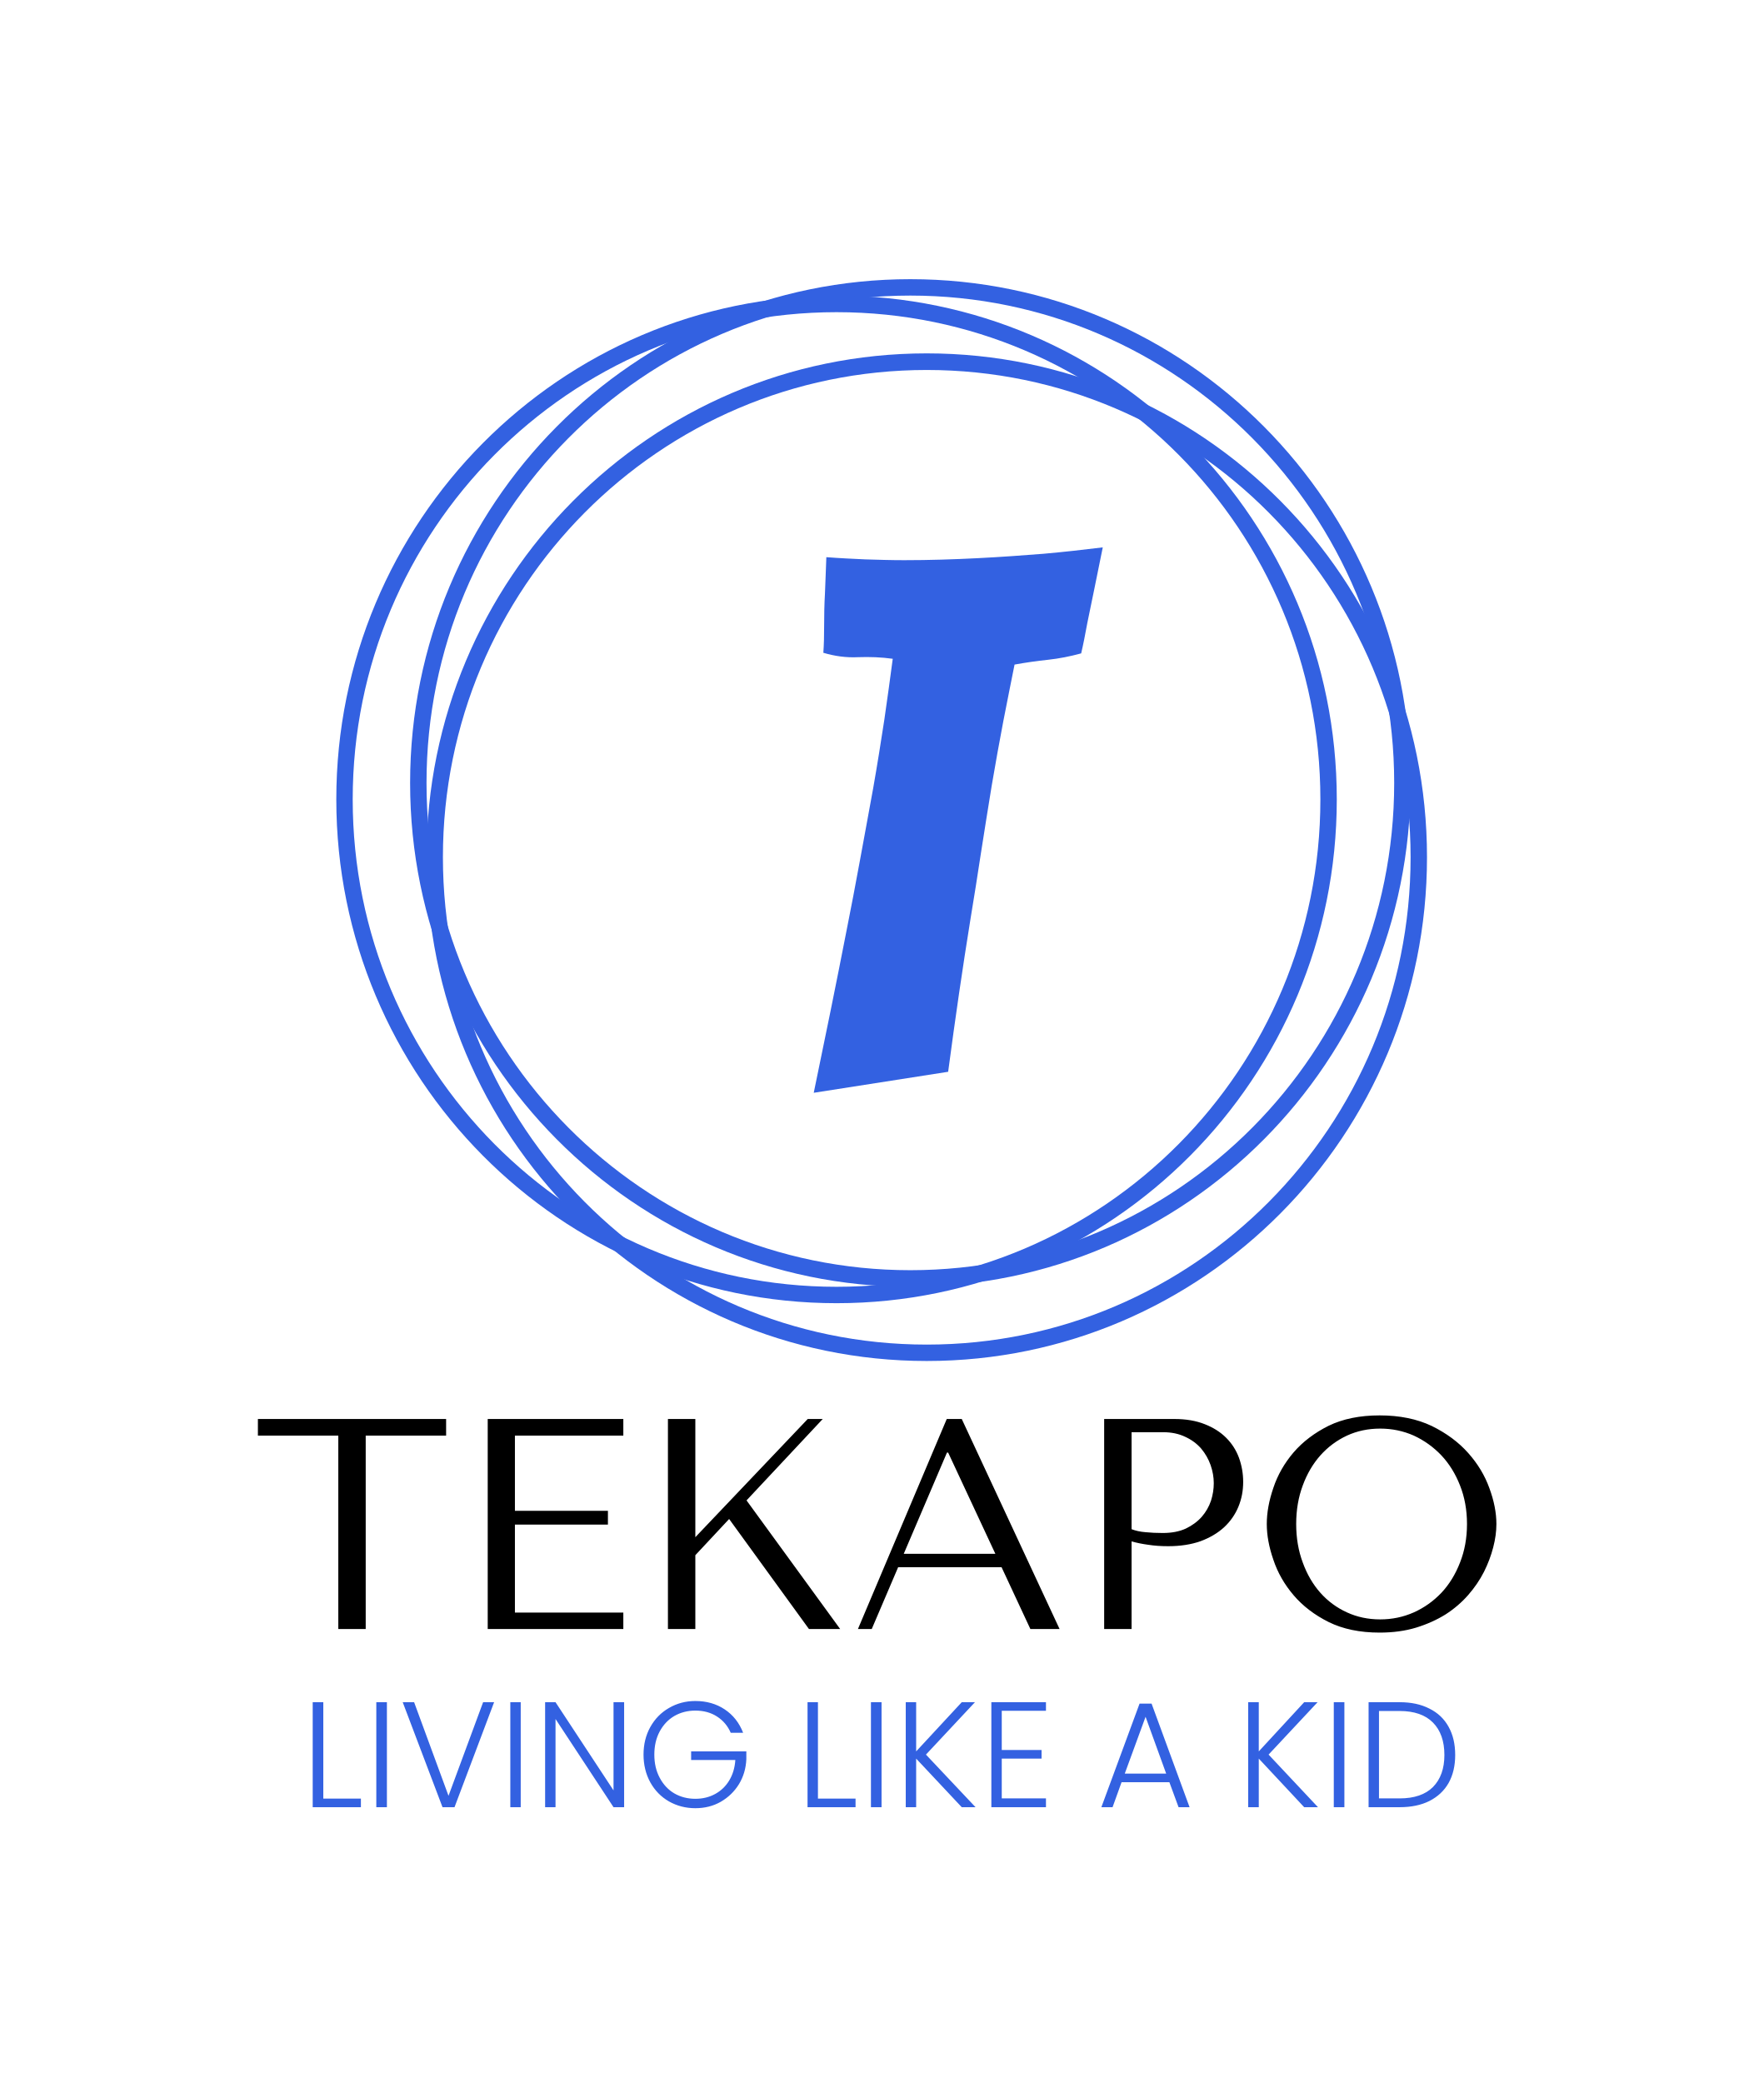
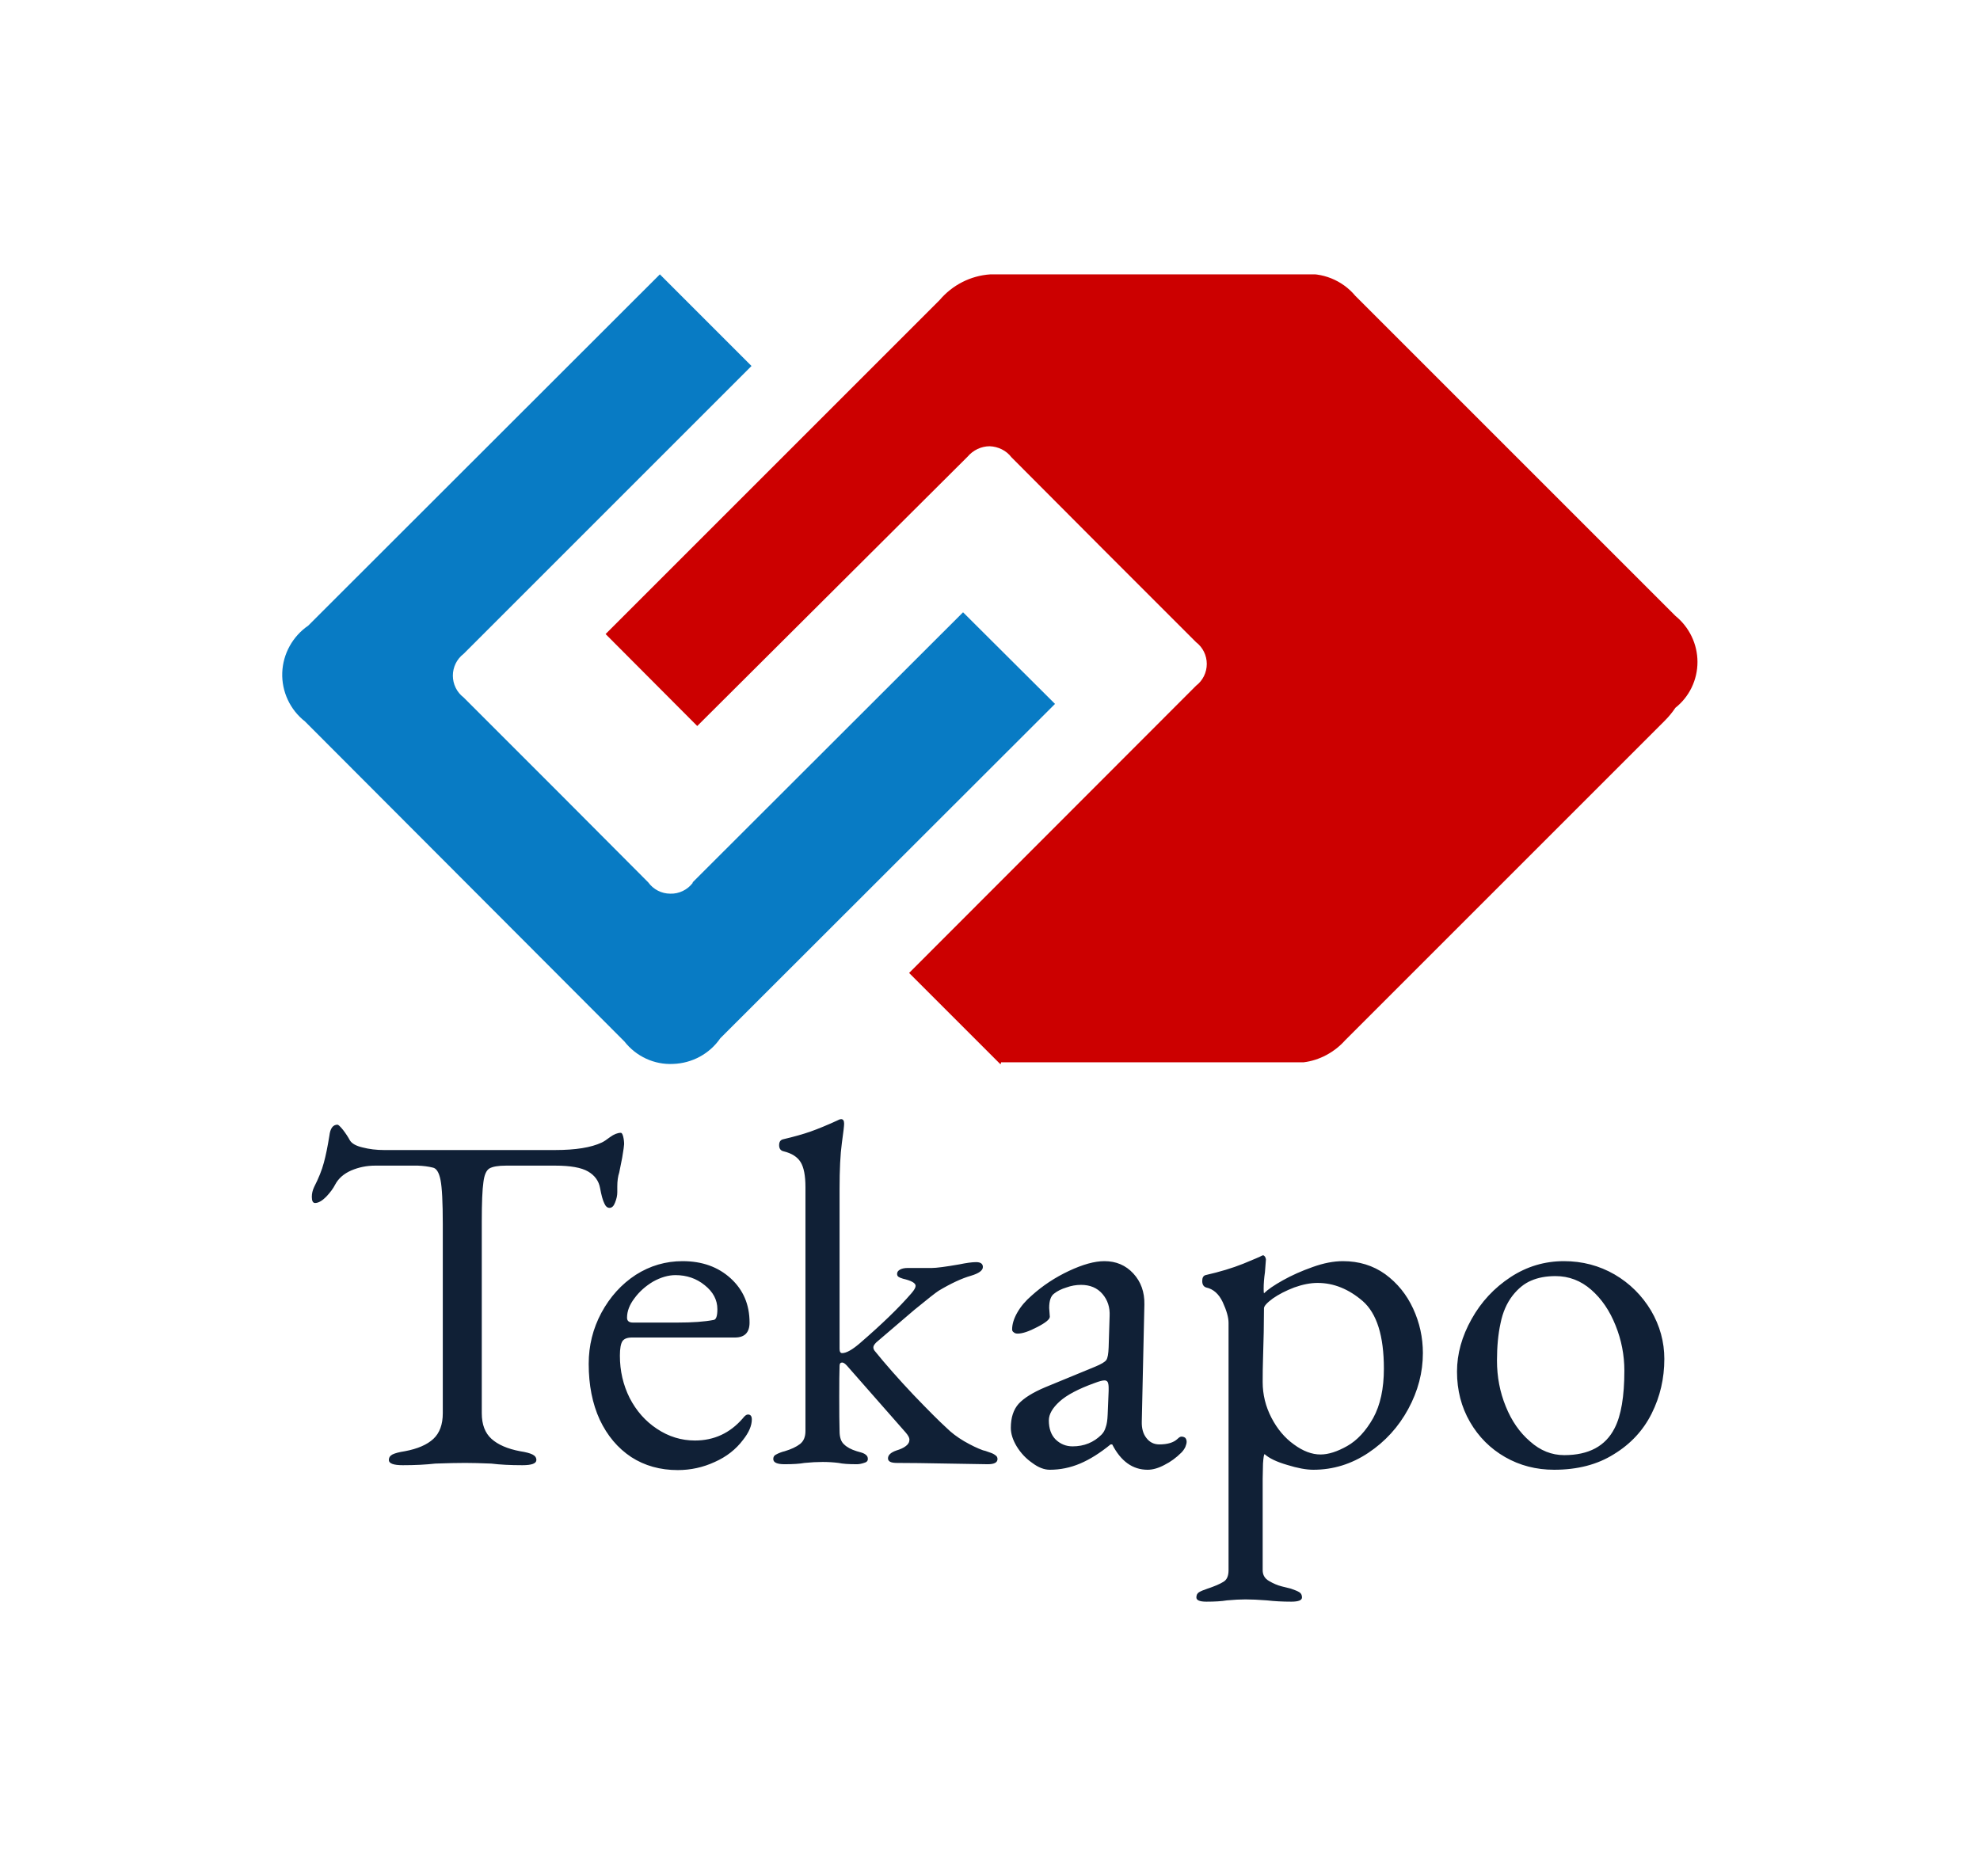
- <svg xmlns="http://www.w3.org/2000/svg" version="1.1" viewBox="0 0 7.556 8.927">
-   <g transform="matrix(0.8571429,0,0,0.8571429,1.079471,6.06588)">
-     <g transform="matrix(1,0,0,1,0,0)" clip-path="url(#SvgjsClipPath98863)">
-       <g clip-path="url(#SvgjsClipPath98861da77ef39-9a36-4bbd-ab93-3ed48fbf0d91)">
-         <path d=" M 3.292 -0.726 C 4.628 -0.726 5.711 -1.817 5.711 -3.162 C 5.711 -4.508 4.628 -5.599 3.292 -5.599 C 1.956 -5.599 0.873 -4.508 0.873 -3.162 C 0.873 -1.817 1.956 -0.726 3.292 -0.726 Z M 3.292 -0.643 C 4.673 -0.643 5.793 -1.771 5.793 -3.162 C 5.793 -4.554 4.673 -5.681 3.292 -5.681 C 1.911 -5.681 0.791 -4.554 0.791 -3.162 C 0.791 -1.771 1.911 -0.643 3.292 -0.643 Z" fill="#3361e1" transform="matrix(1,0,0,1,0,0)" fill-rule="evenodd" />
+ <svg xmlns="http://www.w3.org/2000/svg" version="1.1" viewBox="0 0 5.202 4.929">
+   <g transform="matrix(0.8537741,0,0,0.8537741,0.7842446,2.940733)">
+     <g transform="matrix(1,0,0,1,0,0)" clip-path="url(#SvgjsClipPath3243)">
+       <g clip-path="url(#SvgjsClipPath32419ddb42c2-1323-49e9-a10a-13b27a1e7bb9)">
+         <path d=" M 2.161 -0.168 L 1.879 -0.45 L 2.762 -1.334 L 2.762 -1.334 C 2.783 -1.35 2.795 -1.375 2.795 -1.401 C 2.795 -1.427 2.783 -1.452 2.762 -1.468 L 2.478 -1.752 L 2.194 -2.037 C 2.178 -2.058 2.153 -2.07 2.127 -2.071 C 2.101 -2.071 2.076 -2.059 2.059 -2.039 L 1.227 -1.21 L 0.945 -1.493 L 1.973 -2.521 C 2.012 -2.567 2.068 -2.596 2.129 -2.6 L 3.088 -2.6 C 3.15 -2.607 3.212 -2.582 3.252 -2.534 L 4.237 -1.549 C 4.28 -1.514 4.305 -1.462 4.305 -1.407 C 4.305 -1.352 4.28 -1.3 4.237 -1.266 C 4.227 -1.251 4.216 -1.238 4.204 -1.226 L 3.303 -0.325 L 3.303 -0.325 L 3.303 -0.325 L 3.221 -0.243 C 3.188 -0.206 3.142 -0.181 3.093 -0.175 L 2.162 -0.175 Z" fill="#cc0000" transform="matrix(1,0,0,1,0,0)" fill-rule="evenodd" />
      </g>
-       <g clip-path="url(#SvgjsClipPath98861da77ef39-9a36-4bbd-ab93-3ed48fbf0d91)">
-         <path d=" M 2.923 -0.643 C 4.259 -0.643 5.342 -1.734 5.342 -3.08 C 5.342 -4.426 4.259 -5.516 2.923 -5.516 C 1.587 -5.516 0.504 -4.425 0.504 -3.08 C 0.504 -1.734 1.587 -0.643 2.923 -0.643 Z M 2.923 -0.561 C 4.304 -0.561 5.424 -1.689 5.424 -3.08 C 5.424 -4.471 4.304 -5.599 2.923 -5.599 C 1.542 -5.599 0.422 -4.471 0.422 -3.08 C 0.422 -1.689 1.542 -0.561 2.923 -0.561 Z" fill="#3361e1" transform="matrix(1,0,0,1,0,0)" fill-rule="evenodd" />
+       <g clip-path="url(#SvgjsClipPath32419ddb42c2-1323-49e9-a10a-13b27a1e7bb9)">
+         <path d=" M 1.003 -0.239 C 1.039 -0.193 1.095 -0.167 1.153 -0.17 C 1.211 -0.172 1.265 -0.201 1.298 -0.249 L 2.328 -1.278 L 2.045 -1.56 L 1.213 -0.729 L 1.213 -0.727 C 1.197 -0.706 1.171 -0.693 1.144 -0.694 C 1.117 -0.694 1.092 -0.707 1.076 -0.729 L 0.792 -1.014 L 0.508 -1.298 C 0.487 -1.314 0.475 -1.339 0.475 -1.365 C 0.475 -1.391 0.487 -1.416 0.508 -1.432 L 1.394 -2.318 L 1.112 -2.6 L 0.03 -1.519 C -0.018 -1.486 -0.048 -1.432 -0.05 -1.374 C -0.052 -1.316 -0.026 -1.26 0.02 -1.224 Z" fill="#087bc4" transform="matrix(1,0,0,1,0,0)" fill-rule="evenodd" />
      </g>
-       <g clip-path="url(#SvgjsClipPath98861da77ef39-9a36-4bbd-ab93-3ed48fbf0d91)">
-         <path d=" M 3.374 -0.354 C 4.71 -0.354 5.793 -1.445 5.793 -2.791 C 5.793 -4.136 4.71 -5.227 3.374 -5.227 C 2.038 -5.227 0.955 -4.136 0.955 -2.791 C 0.955 -1.445 2.038 -0.354 3.374 -0.354 Z M 3.374 -0.272 C 4.755 -0.272 5.875 -1.4 5.875 -2.791 C 5.875 -4.182 4.755 -5.31 3.374 -5.31 C 1.993 -5.31 0.873 -4.182 0.873 -2.791 C 0.873 -1.4 1.993 -0.272 3.374 -0.272 Z" fill="#3361e1" transform="matrix(1,0,0,1,0,0)" fill-rule="evenodd" />
-       </g>
-       <path d=" M 2.809 -1.613 C 2.866 -1.887 2.921 -2.157 2.973 -2.424 C 2.995 -2.536 3.018 -2.653 3.04 -2.775 C 3.063 -2.897 3.084 -3.017 3.106 -3.135 C 3.127 -3.254 3.145 -3.368 3.162 -3.479 C 3.178 -3.59 3.192 -3.691 3.204 -3.783 C 3.147 -3.791 3.089 -3.793 3.031 -3.791 C 2.972 -3.788 2.914 -3.796 2.857 -3.813 C 2.86 -3.853 2.861 -3.899 2.861 -3.952 C 2.861 -4.004 2.862 -4.056 2.865 -4.108 C 2.867 -4.166 2.87 -4.227 2.872 -4.291 C 2.937 -4.286 3.002 -4.283 3.066 -4.28 C 3.131 -4.278 3.196 -4.276 3.261 -4.276 C 3.388 -4.276 3.51 -4.28 3.628 -4.286 C 3.747 -4.292 3.856 -4.3 3.957 -4.308 C 4.058 -4.317 4.157 -4.328 4.254 -4.34 L 4.213 -4.138 C 4.201 -4.081 4.189 -4.022 4.177 -3.963 C 4.166 -3.903 4.156 -3.852 4.146 -3.81 C 4.091 -3.795 4.036 -3.784 3.98 -3.778 C 3.923 -3.772 3.868 -3.764 3.813 -3.754 C 3.796 -3.669 3.777 -3.575 3.757 -3.472 C 3.737 -3.368 3.718 -3.261 3.699 -3.15 C 3.681 -3.04 3.663 -2.927 3.645 -2.812 C 3.628 -2.698 3.61 -2.588 3.593 -2.484 C 3.553 -2.237 3.516 -1.982 3.481 -1.718 L 2.809 -1.613" fill="#3361e1" transform="matrix(1,0,0,1,0,0)" fill-rule="nonzero" />
    </g>
    <g>
-       <path d=" M 0.569 1.068 L 0.569 0.101 L 0.971 0.101 L 0.971 0.018 L 0.03 0.018 L 0.03 0.101 L 0.432 0.101 L 0.432 1.068 L 0.569 1.068 M 1.179 0.018 L 1.179 1.068 L 1.857 1.068 L 1.857 0.986 L 1.315 0.986 L 1.315 0.546 L 1.78 0.546 L 1.78 0.477 L 1.315 0.477 L 1.315 0.101 L 1.857 0.101 L 1.857 0.018 L 1.179 0.018 M 2.08 1.068 L 2.217 1.068 L 2.217 0.699 L 2.386 0.518 L 2.785 1.068 L 2.941 1.068 L 2.473 0.425 L 2.854 0.018 L 2.779 0.018 L 2.217 0.609 L 2.217 0.018 L 2.08 0.018 L 2.08 1.068 M 3.748 0.759 L 3.892 1.068 L 4.038 1.068 L 3.549 0.018 L 3.474 0.018 L 3.03 1.068 L 3.099 1.068 L 3.231 0.759 L 3.748 0.759 M 3.717 0.692 L 3.259 0.692 L 3.475 0.186 L 3.481 0.186 L 3.717 0.692 M 4.398 0.63 Q 4.437 0.641 4.482 0.647 Q 4.527 0.654 4.581 0.654 Q 4.672 0.654 4.743 0.629 Q 4.813 0.603 4.861 0.559 Q 4.908 0.515 4.932 0.457 Q 4.956 0.399 4.956 0.333 Q 4.956 0.27 4.935 0.212 Q 4.914 0.155 4.871 0.112 Q 4.828 0.069 4.764 0.044 Q 4.699 0.018 4.612 0.018 L 4.261 0.018 L 4.261 1.068 L 4.398 1.068 L 4.398 0.63 M 4.398 0.084 L 4.555 0.084 Q 4.618 0.084 4.666 0.107 Q 4.714 0.129 4.746 0.166 Q 4.777 0.203 4.793 0.248 Q 4.809 0.294 4.809 0.339 Q 4.809 0.383 4.795 0.427 Q 4.78 0.471 4.749 0.507 Q 4.717 0.543 4.669 0.566 Q 4.621 0.588 4.554 0.588 Q 4.507 0.588 4.468 0.584 Q 4.429 0.581 4.398 0.569 L 4.398 0.084 M 5.074 0.543 Q 5.074 0.627 5.107 0.722 Q 5.139 0.818 5.208 0.899 Q 5.277 0.98 5.383 1.033 Q 5.49 1.086 5.638 1.086 Q 5.739 1.086 5.821 1.061 Q 5.902 1.036 5.968 0.995 Q 6.033 0.953 6.081 0.898 Q 6.129 0.843 6.16 0.782 Q 6.19 0.722 6.206 0.66 Q 6.222 0.599 6.222 0.543 Q 6.222 0.459 6.187 0.364 Q 6.153 0.269 6.081 0.188 Q 6.009 0.107 5.899 0.053 Q 5.788 0 5.638 0 Q 5.49 0 5.383 0.052 Q 5.277 0.105 5.208 0.185 Q 5.139 0.266 5.107 0.362 Q 5.074 0.458 5.074 0.543 M 5.221 0.543 Q 5.221 0.438 5.254 0.35 Q 5.286 0.263 5.342 0.2 Q 5.398 0.137 5.475 0.101 Q 5.551 0.066 5.641 0.066 Q 5.73 0.066 5.809 0.101 Q 5.887 0.137 5.947 0.2 Q 6.006 0.263 6.04 0.35 Q 6.075 0.438 6.075 0.543 Q 6.075 0.648 6.04 0.736 Q 6.006 0.824 5.947 0.887 Q 5.887 0.95 5.809 0.985 Q 5.73 1.02 5.641 1.02 Q 5.551 1.02 5.475 0.985 Q 5.398 0.95 5.342 0.887 Q 5.286 0.824 5.254 0.736 Q 5.221 0.648 5.221 0.543" fill="#000000" fill-rule="nonzero" />
+       <path d=" M 0.278 1.049 Q 0.278 1.038 0.289 1.032 Q 0.301 1.026 0.327 1.022 Q 0.386 1.011 0.415 0.984 Q 0.444 0.957 0.444 0.905 L 0.444 0.323 Q 0.444 0.222 0.437 0.187 Q 0.43 0.152 0.413 0.149 Q 0.393 0.144 0.367 0.143 Q 0.341 0.143 0.306 0.143 L 0.236 0.143 Q 0.197 0.143 0.162 0.158 Q 0.128 0.173 0.113 0.201 Q 0.104 0.219 0.085 0.239 Q 0.066 0.258 0.051 0.258 Q 0.041 0.258 0.041 0.239 Q 0.041 0.224 0.048 0.209 Q 0.069 0.168 0.078 0.134 Q 0.087 0.101 0.095 0.051 Q 0.099 0.017 0.12 0.017 Q 0.124 0.017 0.137 0.033 Q 0.15 0.05 0.158 0.065 Q 0.167 0.08 0.197 0.087 Q 0.228 0.095 0.263 0.095 L 0.79 0.095 Q 0.884 0.095 0.933 0.072 Q 0.942 0.068 0.959 0.055 Q 0.977 0.042 0.992 0.042 Q 0.996 0.042 0.999 0.053 Q 1.002 0.065 1.002 0.077 Q 1.002 0.083 0.996 0.119 L 0.987 0.164 Q 0.981 0.182 0.981 0.207 L 0.981 0.225 Q 0.981 0.24 0.974 0.257 Q 0.968 0.273 0.957 0.273 Q 0.947 0.273 0.941 0.259 Q 0.934 0.245 0.928 0.212 Q 0.922 0.179 0.891 0.161 Q 0.86 0.143 0.79 0.143 L 0.639 0.143 Q 0.602 0.143 0.587 0.152 Q 0.573 0.161 0.569 0.194 Q 0.564 0.228 0.564 0.315 L 0.564 0.905 Q 0.564 0.957 0.594 0.984 Q 0.624 1.011 0.682 1.022 Q 0.708 1.026 0.72 1.032 Q 0.732 1.038 0.732 1.049 Q 0.732 1.065 0.689 1.065 Q 0.633 1.065 0.593 1.06 Q 0.544 1.058 0.513 1.058 Q 0.476 1.058 0.421 1.06 Q 0.377 1.065 0.321 1.065 Q 0.278 1.065 0.278 1.049 M 1.024 1.04 Q 0.962 0.999 0.927 0.925 Q 0.893 0.851 0.893 0.753 Q 0.893 0.669 0.932 0.596 Q 0.972 0.522 1.038 0.479 Q 1.104 0.437 1.182 0.437 Q 1.272 0.437 1.33 0.49 Q 1.388 0.543 1.388 0.626 Q 1.388 0.672 1.343 0.672 L 1.026 0.672 Q 1.005 0.672 0.997 0.683 Q 0.989 0.695 0.989 0.728 Q 0.989 0.798 1.019 0.858 Q 1.05 0.918 1.103 0.953 Q 1.157 0.989 1.22 0.989 Q 1.308 0.989 1.367 0.921 Q 1.376 0.909 1.383 0.909 Q 1.395 0.909 1.395 0.924 Q 1.395 0.953 1.368 0.987 Q 1.335 1.031 1.281 1.055 Q 1.227 1.08 1.167 1.08 Q 1.086 1.08 1.024 1.04 M 1.166 0.626 Q 1.236 0.626 1.277 0.618 Q 1.289 0.617 1.289 0.585 Q 1.289 0.542 1.25 0.511 Q 1.212 0.48 1.16 0.48 Q 1.127 0.48 1.091 0.5 Q 1.056 0.521 1.034 0.551 Q 1.011 0.581 1.011 0.611 Q 1.011 0.626 1.029 0.626 L 1.166 0.626 M 1.461 1.046 Q 1.461 1.037 1.468 1.033 Q 1.475 1.029 1.483 1.026 Q 1.491 1.023 1.496 1.022 Q 1.526 1.013 1.543 1 Q 1.56 0.987 1.56 0.96 L 1.56 0.209 Q 1.56 0.156 1.545 0.132 Q 1.53 0.108 1.493 0.099 Q 1.479 0.096 1.479 0.08 Q 1.479 0.065 1.491 0.062 Q 1.542 0.05 1.576 0.038 Q 1.61 0.026 1.656 0.005 Q 1.665 0 1.67 0 Q 1.679 0 1.679 0.014 Q 1.679 0.024 1.672 0.074 Q 1.665 0.125 1.665 0.215 L 1.665 0.707 Q 1.665 0.72 1.673 0.72 Q 1.692 0.72 1.727 0.69 Q 1.829 0.602 1.886 0.536 Q 1.899 0.521 1.899 0.513 Q 1.899 0.5 1.86 0.491 Q 1.85 0.488 1.846 0.485 Q 1.842 0.482 1.842 0.476 Q 1.842 0.468 1.851 0.463 Q 1.86 0.458 1.875 0.458 L 1.949 0.458 Q 1.97 0.458 2.033 0.447 Q 2.067 0.44 2.085 0.44 Q 2.106 0.44 2.106 0.455 Q 2.106 0.471 2.069 0.482 Q 2.027 0.494 1.97 0.528 Q 1.956 0.537 1.895 0.587 Q 1.835 0.638 1.778 0.687 Q 1.769 0.696 1.769 0.702 Q 1.769 0.708 1.773 0.713 Q 1.824 0.776 1.892 0.848 Q 1.961 0.92 1.994 0.95 Q 2.016 0.972 2.048 0.991 Q 2.081 1.01 2.106 1.019 Q 2.112 1.02 2.125 1.025 Q 2.138 1.029 2.144 1.034 Q 2.151 1.038 2.151 1.046 Q 2.151 1.062 2.121 1.062 L 2 1.06 Q 1.898 1.058 1.841 1.058 Q 1.814 1.058 1.814 1.044 Q 1.814 1.029 1.839 1.02 Q 1.859 1.014 1.869 1.006 Q 1.88 0.998 1.88 0.986 Q 1.88 0.978 1.869 0.965 L 1.688 0.759 Q 1.679 0.749 1.673 0.749 Q 1.665 0.749 1.665 0.759 Q 1.664 0.788 1.664 0.855 Q 1.664 0.926 1.665 0.96 Q 1.665 0.989 1.679 1.001 Q 1.692 1.014 1.718 1.022 Q 1.722 1.023 1.732 1.026 Q 1.742 1.029 1.747 1.034 Q 1.752 1.038 1.752 1.046 Q 1.752 1.055 1.74 1.058 Q 1.728 1.062 1.718 1.062 Q 1.68 1.062 1.662 1.058 Q 1.638 1.055 1.613 1.055 Q 1.587 1.055 1.557 1.058 Q 1.535 1.062 1.496 1.062 Q 1.461 1.062 1.461 1.046 M 2.258 1.058 Q 2.229 1.038 2.21 1.007 Q 2.192 0.977 2.192 0.95 Q 2.192 0.903 2.216 0.876 Q 2.241 0.849 2.298 0.825 L 2.451 0.762 Q 2.48 0.75 2.486 0.741 Q 2.492 0.732 2.493 0.702 L 2.496 0.606 Q 2.498 0.566 2.474 0.538 Q 2.45 0.51 2.408 0.51 Q 2.385 0.51 2.363 0.518 Q 2.34 0.525 2.325 0.537 Q 2.31 0.548 2.31 0.581 L 2.312 0.608 Q 2.312 0.62 2.273 0.64 Q 2.235 0.66 2.213 0.66 Q 2.205 0.66 2.201 0.656 Q 2.196 0.653 2.196 0.647 Q 2.196 0.623 2.212 0.595 Q 2.228 0.567 2.256 0.543 Q 2.307 0.497 2.371 0.467 Q 2.435 0.437 2.48 0.437 Q 2.534 0.437 2.569 0.475 Q 2.604 0.513 2.603 0.57 L 2.595 0.93 Q 2.594 0.962 2.609 0.981 Q 2.624 1.001 2.649 1.001 Q 2.687 1.001 2.705 0.984 Q 2.712 0.977 2.717 0.977 Q 2.724 0.977 2.729 0.981 Q 2.733 0.986 2.733 0.993 Q 2.733 0.999 2.729 1.009 Q 2.724 1.019 2.717 1.026 Q 2.693 1.05 2.665 1.064 Q 2.637 1.079 2.613 1.079 Q 2.544 1.079 2.504 1.001 L 2.499 1.001 Q 2.45 1.041 2.405 1.06 Q 2.36 1.079 2.312 1.079 Q 2.286 1.079 2.258 1.058 M 2.471 0.971 Q 2.48 0.962 2.484 0.948 Q 2.489 0.935 2.49 0.909 L 2.493 0.836 L 2.493 0.827 Q 2.493 0.815 2.49 0.809 Q 2.487 0.804 2.48 0.804 Q 2.471 0.804 2.45 0.812 Q 2.375 0.839 2.342 0.869 Q 2.309 0.899 2.309 0.927 Q 2.309 0.965 2.33 0.986 Q 2.352 1.007 2.382 1.007 Q 2.435 1.007 2.471 0.971 M 2.763 1.472 Q 2.763 1.461 2.771 1.456 Q 2.779 1.451 2.797 1.445 Q 2.83 1.434 2.846 1.424 Q 2.862 1.415 2.862 1.388 L 2.862 0.627 Q 2.862 0.602 2.844 0.563 Q 2.826 0.525 2.793 0.518 Q 2.787 0.516 2.784 0.511 Q 2.781 0.506 2.781 0.498 Q 2.781 0.483 2.791 0.48 Q 2.857 0.465 2.907 0.445 Q 2.956 0.425 2.965 0.42 L 2.968 0.419 Q 2.971 0.419 2.974 0.423 Q 2.977 0.428 2.977 0.432 L 2.974 0.471 Q 2.97 0.498 2.97 0.522 Q 2.97 0.534 2.971 0.536 Q 2.988 0.519 3.029 0.496 Q 3.07 0.473 3.121 0.455 Q 3.171 0.437 3.214 0.437 Q 3.288 0.437 3.344 0.477 Q 3.4 0.518 3.43 0.583 Q 3.46 0.648 3.46 0.72 Q 3.46 0.809 3.415 0.892 Q 3.37 0.975 3.292 1.027 Q 3.214 1.079 3.123 1.079 Q 3.09 1.079 3.042 1.064 Q 2.994 1.05 2.973 1.031 Q 2.97 1.031 2.968 1.06 Q 2.967 1.091 2.967 1.107 L 2.967 1.388 Q 2.967 1.41 2.986 1.421 Q 3.006 1.433 3.026 1.438 Q 3.046 1.443 3.054 1.445 Q 3.072 1.451 3.08 1.456 Q 3.088 1.461 3.088 1.472 Q 3.088 1.485 3.055 1.485 Q 3.015 1.485 2.98 1.481 Q 2.941 1.478 2.914 1.478 Q 2.89 1.478 2.857 1.481 Q 2.833 1.485 2.794 1.485 Q 2.763 1.485 2.763 1.472 M 3.227 1.006 Q 3.273 0.98 3.307 0.92 Q 3.34 0.86 3.34 0.768 Q 3.34 0.617 3.275 0.56 Q 3.21 0.504 3.136 0.504 Q 3.103 0.504 3.064 0.518 Q 3.025 0.533 2.998 0.552 Q 2.971 0.572 2.971 0.582 Q 2.971 0.65 2.968 0.74 Q 2.967 0.77 2.967 0.809 Q 2.967 0.867 2.994 0.919 Q 3.021 0.971 3.063 1.001 Q 3.105 1.032 3.145 1.032 Q 3.181 1.032 3.227 1.006 M 3.713 1.04 Q 3.645 1.001 3.605 0.932 Q 3.565 0.863 3.565 0.777 Q 3.565 0.695 3.61 0.615 Q 3.654 0.536 3.73 0.486 Q 3.805 0.437 3.894 0.437 Q 3.979 0.437 4.05 0.478 Q 4.12 0.519 4.162 0.589 Q 4.203 0.659 4.203 0.738 Q 4.203 0.828 4.164 0.906 Q 4.125 0.984 4.048 1.031 Q 3.972 1.079 3.864 1.079 Q 3.781 1.079 3.713 1.04 M 4.05 0.951 Q 4.08 0.893 4.08 0.774 Q 4.08 0.702 4.053 0.635 Q 4.026 0.567 3.978 0.525 Q 3.93 0.483 3.868 0.483 Q 3.825 0.483 3.793 0.497 Q 3.762 0.51 3.736 0.543 Q 3.709 0.578 3.699 0.628 Q 3.688 0.678 3.688 0.743 Q 3.688 0.818 3.715 0.884 Q 3.742 0.951 3.79 0.992 Q 3.837 1.034 3.895 1.034 Q 4.008 1.034 4.05 0.951" fill="#102036" fill-rule="nonzero" />
    </g>
-     <g>
-       <path d=" M 0.357 1.916 L 0.545 1.916 L 0.545 1.959 L 0.304 1.959 L 0.304 1.434 L 0.357 1.434 L 0.357 1.916 M 0.675 1.434 L 0.675 1.959 L 0.622 1.959 L 0.622 1.434 L 0.675 1.434 M 1.211 1.434 L 1.013 1.959 L 0.953 1.959 L 0.754 1.434 L 0.811 1.434 L 0.983 1.902 L 1.156 1.434 L 1.211 1.434 M 1.344 1.434 L 1.344 1.959 L 1.292 1.959 L 1.292 1.434 L 1.344 1.434 M 1.861 1.959 L 1.808 1.959 L 1.518 1.518 L 1.518 1.959 L 1.466 1.959 L 1.466 1.434 L 1.518 1.434 L 1.808 1.875 L 1.808 1.434 L 1.861 1.434 L 1.861 1.959 M 2.394 1.587 Q 2.372 1.536 2.326 1.506 Q 2.28 1.476 2.217 1.476 Q 2.159 1.476 2.112 1.503 Q 2.066 1.53 2.039 1.58 Q 2.012 1.63 2.012 1.696 Q 2.012 1.762 2.039 1.812 Q 2.066 1.863 2.112 1.89 Q 2.159 1.917 2.217 1.917 Q 2.272 1.917 2.316 1.893 Q 2.36 1.869 2.386 1.826 Q 2.413 1.782 2.417 1.723 L 2.196 1.723 L 2.196 1.68 L 2.472 1.68 L 2.472 1.719 Q 2.469 1.788 2.435 1.844 Q 2.401 1.899 2.344 1.932 Q 2.288 1.964 2.217 1.964 Q 2.145 1.964 2.085 1.93 Q 2.026 1.896 1.992 1.835 Q 1.958 1.773 1.958 1.696 Q 1.958 1.619 1.992 1.558 Q 2.026 1.497 2.085 1.463 Q 2.145 1.428 2.217 1.428 Q 2.301 1.428 2.364 1.47 Q 2.427 1.512 2.456 1.587 L 2.394 1.587 M 2.83 1.916 L 3.018 1.916 L 3.018 1.959 L 2.778 1.959 L 2.778 1.434 L 2.83 1.434 L 2.83 1.916 M 3.148 1.434 L 3.148 1.959 L 3.095 1.959 L 3.095 1.434 L 3.148 1.434 M 3.549 1.959 L 3.321 1.716 L 3.321 1.959 L 3.269 1.959 L 3.269 1.434 L 3.321 1.434 L 3.321 1.68 L 3.549 1.434 L 3.615 1.434 L 3.37 1.696 L 3.618 1.959 L 3.549 1.959 M 3.749 1.477 L 3.749 1.673 L 3.948 1.673 L 3.948 1.716 L 3.749 1.716 L 3.749 1.915 L 3.97 1.915 L 3.97 1.959 L 3.697 1.959 L 3.697 1.434 L 3.97 1.434 L 3.97 1.477 L 3.749 1.477 M 4.587 1.834 L 4.348 1.834 L 4.303 1.959 L 4.247 1.959 L 4.438 1.441 L 4.498 1.441 L 4.688 1.959 L 4.633 1.959 L 4.587 1.834 M 4.571 1.791 L 4.468 1.507 L 4.364 1.791 L 4.571 1.791 M 5.261 1.959 L 5.034 1.716 L 5.034 1.959 L 4.981 1.959 L 4.981 1.434 L 5.034 1.434 L 5.034 1.68 L 5.261 1.434 L 5.328 1.434 L 5.083 1.696 L 5.33 1.959 L 5.261 1.959 M 5.462 1.434 L 5.462 1.959 L 5.409 1.959 L 5.409 1.434 L 5.462 1.434 M 5.887 1.466 Q 5.95 1.497 5.983 1.557 Q 6.016 1.616 6.016 1.698 Q 6.016 1.779 5.983 1.838 Q 5.95 1.896 5.887 1.928 Q 5.825 1.959 5.738 1.959 L 5.583 1.959 L 5.583 1.434 L 5.738 1.434 Q 5.825 1.434 5.887 1.466 M 5.905 1.858 Q 5.962 1.8 5.962 1.698 Q 5.962 1.594 5.905 1.536 Q 5.848 1.478 5.738 1.478 L 5.635 1.478 L 5.635 1.915 L 5.738 1.915 Q 5.848 1.915 5.905 1.858" fill="#3361e1" fill-rule="nonzero" />
-     </g>
+     <g />
  </g>
  <defs>
-     <clipPath id="SvgjsClipPath98863">
-       <path d=" M 0.422 -5.703 h 5.453 v 5.453 h -5.453 Z" />
+     <clipPath id="SvgjsClipPath3243">
+       <path d=" M -0.051 -2.6 h 4.357 v 2.43 h -4.357 Z" />
    </clipPath>
-     <clipPath id="SvgjsClipPath98861da77ef39-9a36-4bbd-ab93-3ed48fbf0d91">
-       <path d=" M 0.422 -5.681 L 5.875 -5.681 L 5.875 -0.272 L 0.422 -0.272 Z" />
+     <clipPath id="SvgjsClipPath32419ddb42c2-1323-49e9-a10a-13b27a1e7bb9">
+       <path d=" M -0.051 -2.6 L 4.306 -2.6 L 4.306 -0.17 L -0.051 -0.17 Z" />
    </clipPath>
  </defs>
</svg>
